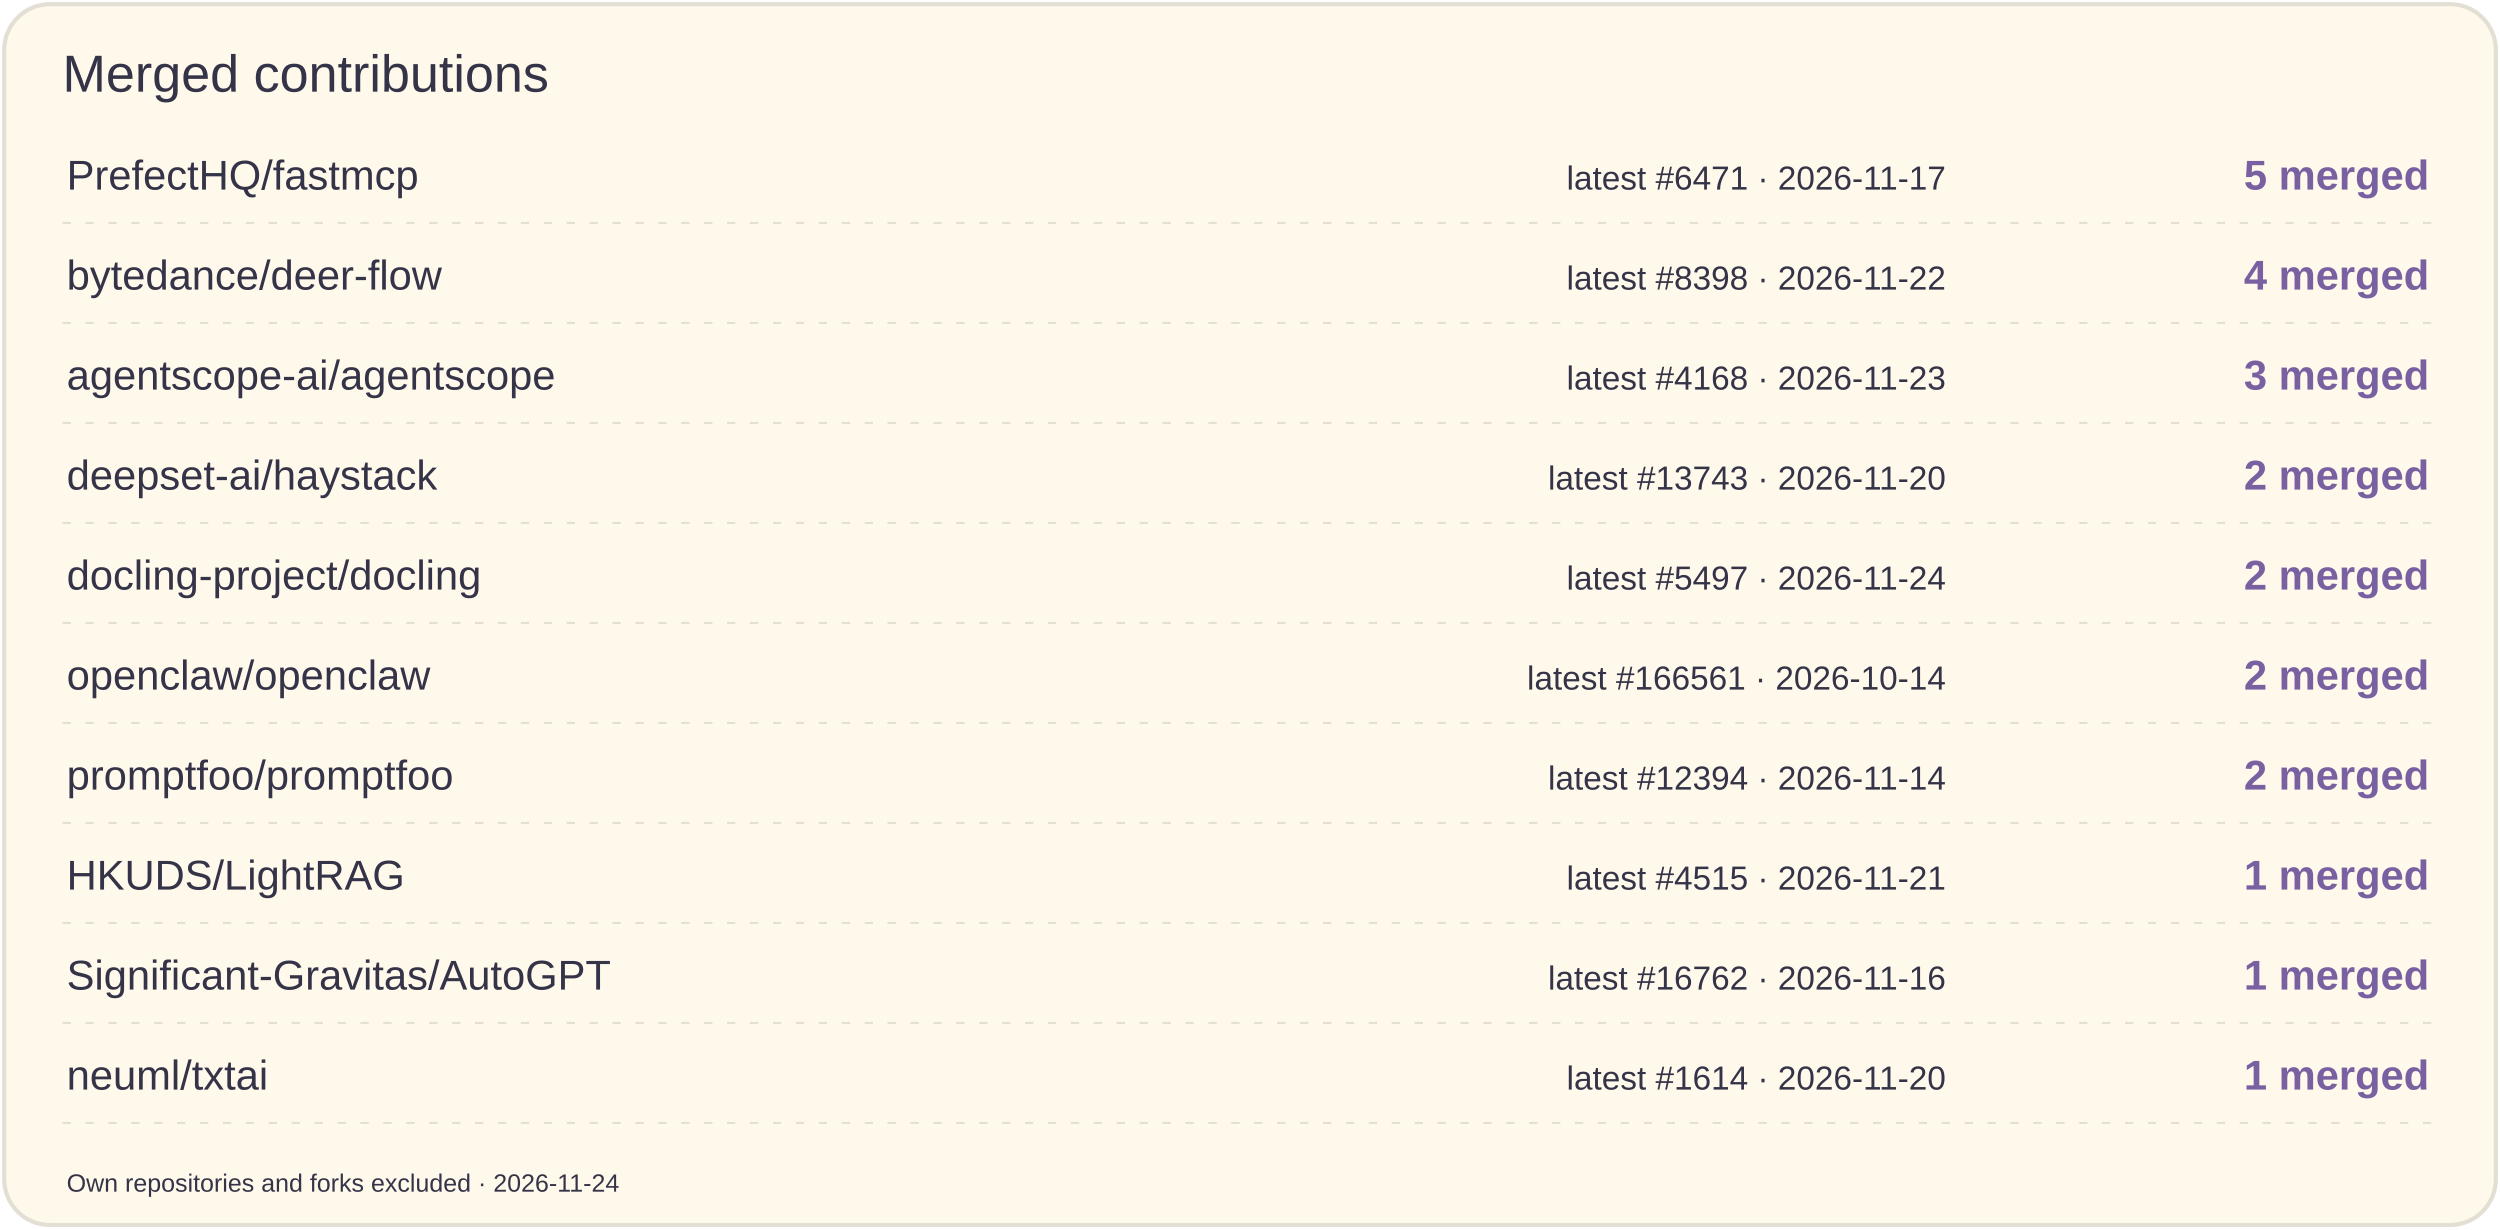
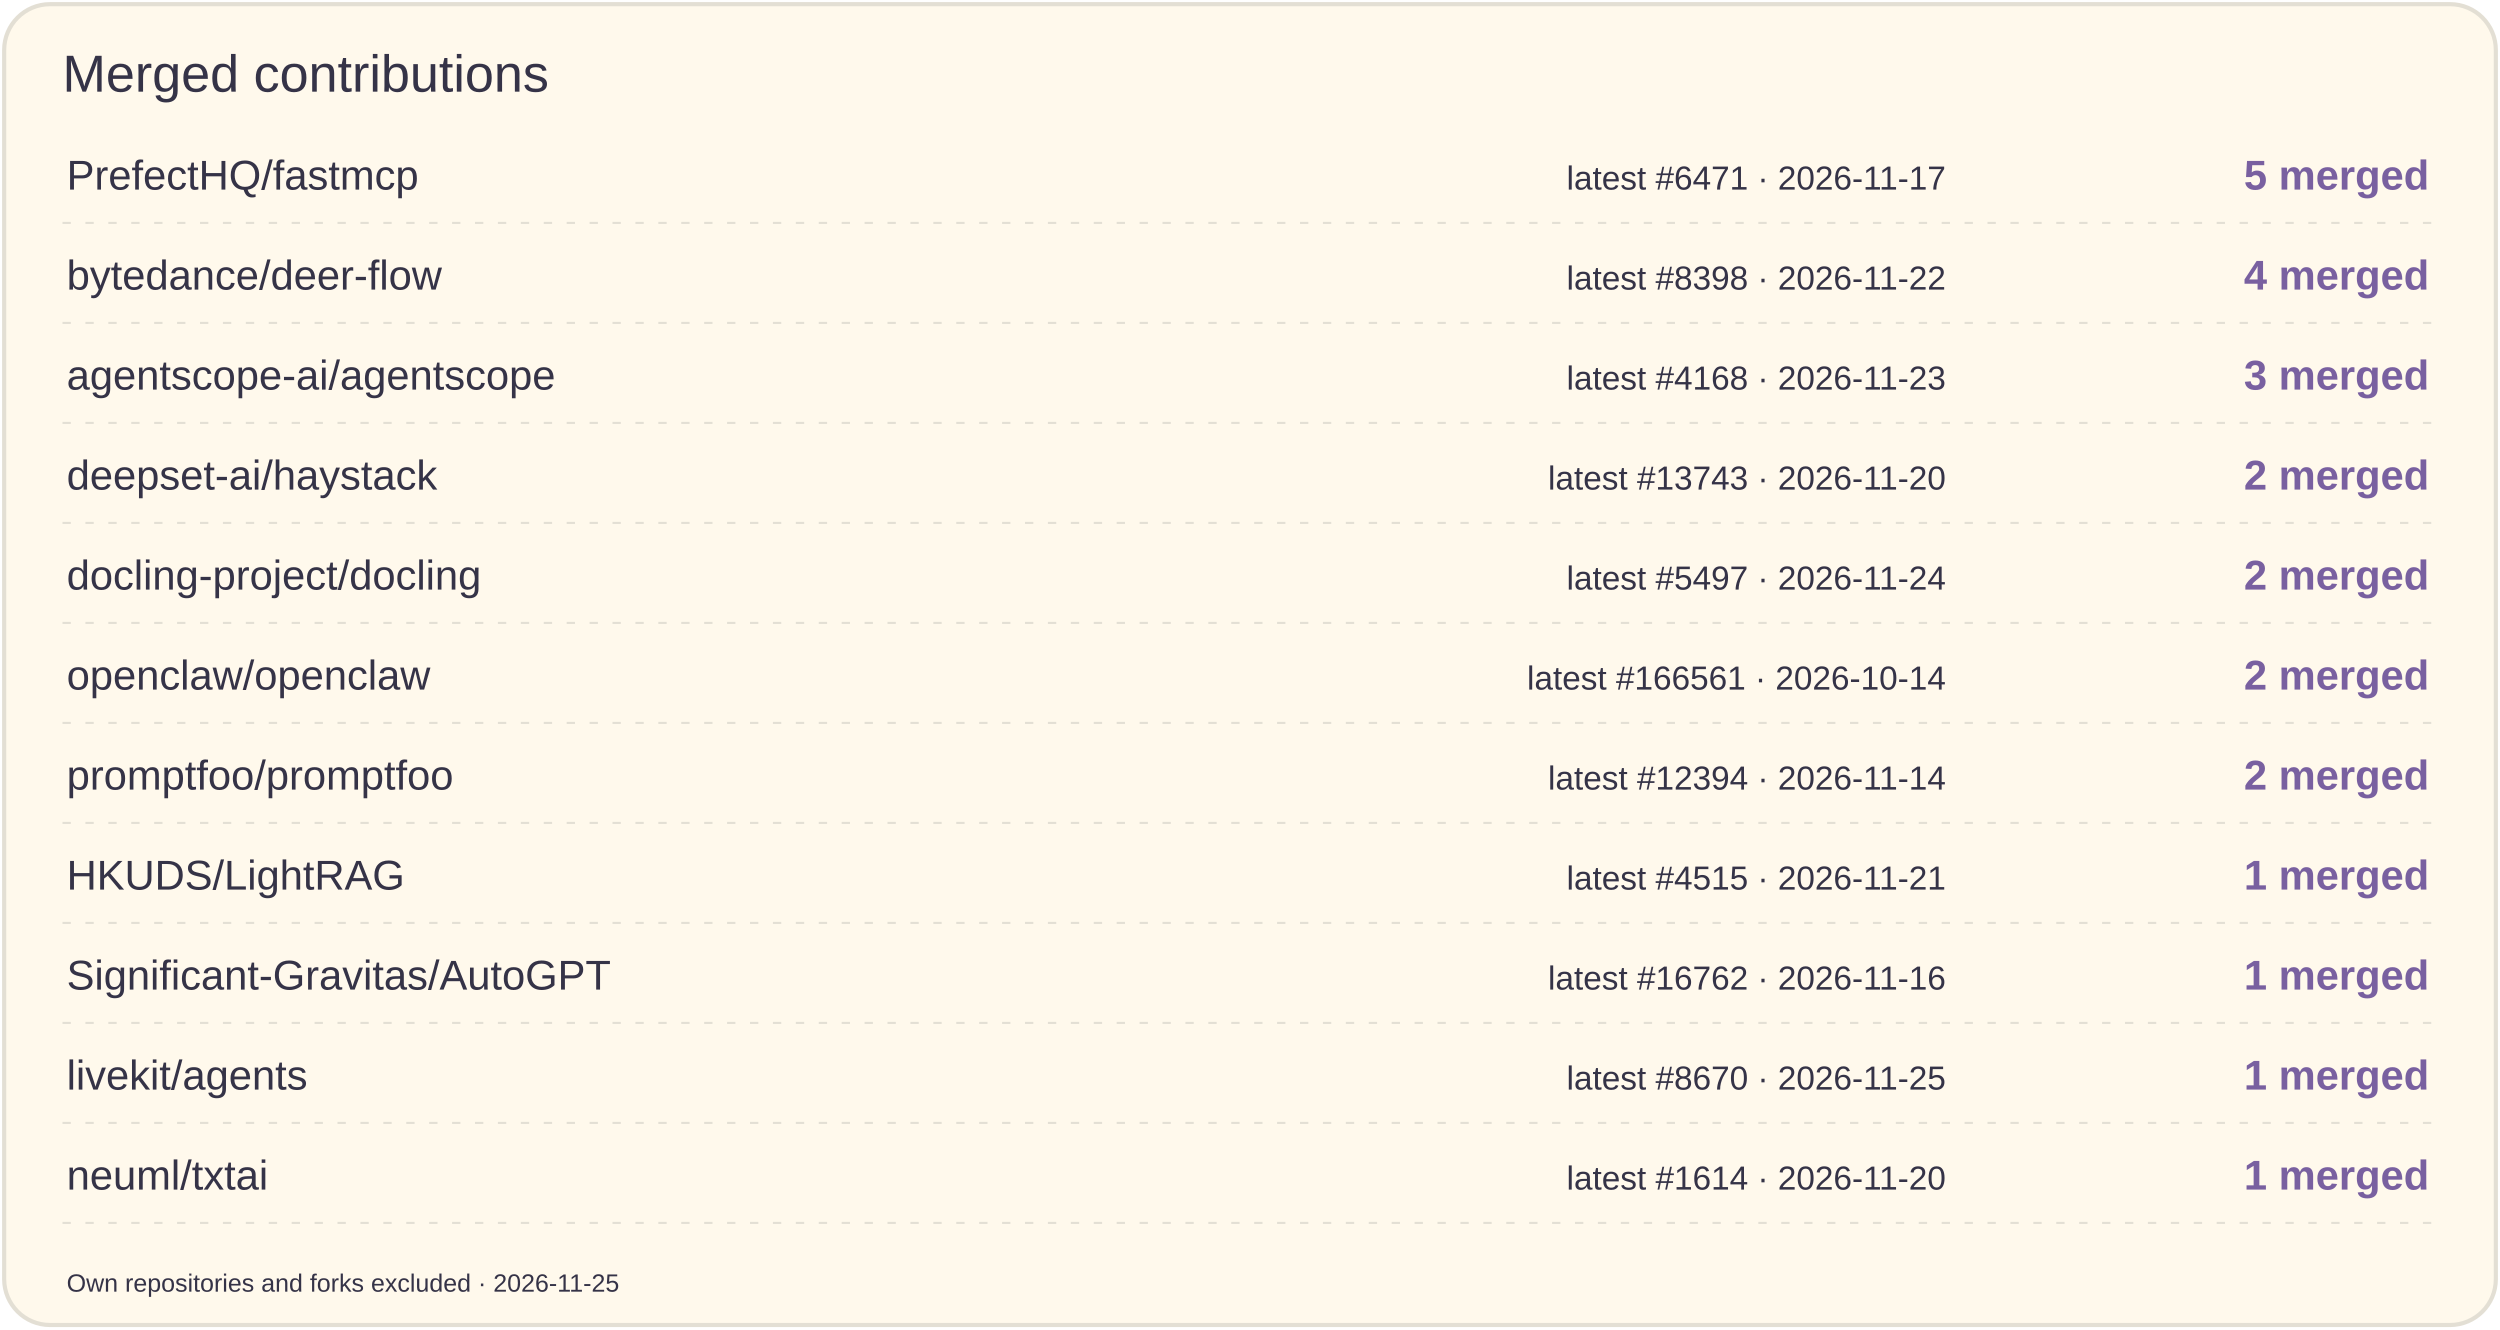
- <svg xmlns="http://www.w3.org/2000/svg" width="1200" height="590" viewBox="0 0 1200 590" role="img" aria-label="Merged contributions by project">
-   <rect x="2" y="2" width="1196" height="586" rx="22" fill="#FFF9EC" stroke="#E3DFD4" stroke-width="2" />
+ <svg xmlns="http://www.w3.org/2000/svg" width="1200" height="638" viewBox="0 0 1200 638" role="img" aria-label="Merged contributions by project">
+   <rect x="2" y="2" width="1196" height="634" rx="22" fill="#FFF9EC" stroke="#E3DFD4" stroke-width="2" />
  <text x="30" y="44" font-size="25" fill="#353347" font-family="Arial,sans-serif">Merged contributions</text>
  <text x="32" y="91" font-size="20" fill="#353347" font-family="Arial,sans-serif">PrefectHQ/fastmcp</text>
  <text x="934" y="91" font-size="16" fill="#353347" font-family="Arial,sans-serif" text-anchor="end">latest #6471 · 2026-11-17</text>
  <text x="1166" y="91" font-size="20" fill="#7960A0" font-family="Arial,sans-serif" text-anchor="end" font-weight="700">5 merged</text>
  <path d="M30 107H1170" stroke="#E3DFD4" stroke-dasharray="4 7" />
  <text x="32" y="139" font-size="20" fill="#353347" font-family="Arial,sans-serif">bytedance/deer-flow</text>
  <text x="934" y="139" font-size="16" fill="#353347" font-family="Arial,sans-serif" text-anchor="end">latest #8398 · 2026-11-22</text>
  <text x="1166" y="139" font-size="20" fill="#7960A0" font-family="Arial,sans-serif" text-anchor="end" font-weight="700">4 merged</text>
  <path d="M30 155H1170" stroke="#E3DFD4" stroke-dasharray="4 7" />
  <text x="32" y="187" font-size="20" fill="#353347" font-family="Arial,sans-serif">agentscope-ai/agentscope</text>
  <text x="934" y="187" font-size="16" fill="#353347" font-family="Arial,sans-serif" text-anchor="end">latest #4168 · 2026-11-23</text>
  <text x="1166" y="187" font-size="20" fill="#7960A0" font-family="Arial,sans-serif" text-anchor="end" font-weight="700">3 merged</text>
  <path d="M30 203H1170" stroke="#E3DFD4" stroke-dasharray="4 7" />
  <text x="32" y="235" font-size="20" fill="#353347" font-family="Arial,sans-serif">deepset-ai/haystack</text>
  <text x="934" y="235" font-size="16" fill="#353347" font-family="Arial,sans-serif" text-anchor="end">latest #13743 · 2026-11-20</text>
  <text x="1166" y="235" font-size="20" fill="#7960A0" font-family="Arial,sans-serif" text-anchor="end" font-weight="700">2 merged</text>
  <path d="M30 251H1170" stroke="#E3DFD4" stroke-dasharray="4 7" />
  <text x="32" y="283" font-size="20" fill="#353347" font-family="Arial,sans-serif">docling-project/docling</text>
  <text x="934" y="283" font-size="16" fill="#353347" font-family="Arial,sans-serif" text-anchor="end">latest #5497 · 2026-11-24</text>
  <text x="1166" y="283" font-size="20" fill="#7960A0" font-family="Arial,sans-serif" text-anchor="end" font-weight="700">2 merged</text>
  <path d="M30 299H1170" stroke="#E3DFD4" stroke-dasharray="4 7" />
  <text x="32" y="331" font-size="20" fill="#353347" font-family="Arial,sans-serif">openclaw/openclaw</text>
  <text x="934" y="331" font-size="16" fill="#353347" font-family="Arial,sans-serif" text-anchor="end">latest #166561 · 2026-10-14</text>
  <text x="1166" y="331" font-size="20" fill="#7960A0" font-family="Arial,sans-serif" text-anchor="end" font-weight="700">2 merged</text>
  <path d="M30 347H1170" stroke="#E3DFD4" stroke-dasharray="4 7" />
  <text x="32" y="379" font-size="20" fill="#353347" font-family="Arial,sans-serif">promptfoo/promptfoo</text>
  <text x="934" y="379" font-size="16" fill="#353347" font-family="Arial,sans-serif" text-anchor="end">latest #12394 · 2026-11-14</text>
  <text x="1166" y="379" font-size="20" fill="#7960A0" font-family="Arial,sans-serif" text-anchor="end" font-weight="700">2 merged</text>
  <path d="M30 395H1170" stroke="#E3DFD4" stroke-dasharray="4 7" />
  <text x="32" y="427" font-size="20" fill="#353347" font-family="Arial,sans-serif">HKUDS/LightRAG</text>
  <text x="934" y="427" font-size="16" fill="#353347" font-family="Arial,sans-serif" text-anchor="end">latest #4515 · 2026-11-21</text>
  <text x="1166" y="427" font-size="20" fill="#7960A0" font-family="Arial,sans-serif" text-anchor="end" font-weight="700">1 merged</text>
  <path d="M30 443H1170" stroke="#E3DFD4" stroke-dasharray="4 7" />
  <text x="32" y="475" font-size="20" fill="#353347" font-family="Arial,sans-serif">Significant-Gravitas/AutoGPT</text>
  <text x="934" y="475" font-size="16" fill="#353347" font-family="Arial,sans-serif" text-anchor="end">latest #16762 · 2026-11-16</text>
  <text x="1166" y="475" font-size="20" fill="#7960A0" font-family="Arial,sans-serif" text-anchor="end" font-weight="700">1 merged</text>
  <path d="M30 491H1170" stroke="#E3DFD4" stroke-dasharray="4 7" />
-   <text x="32" y="523" font-size="20" fill="#353347" font-family="Arial,sans-serif">neuml/txtai</text>
-   <text x="934" y="523" font-size="16" fill="#353347" font-family="Arial,sans-serif" text-anchor="end">latest #1614 · 2026-11-20</text>
+   <text x="32" y="523" font-size="20" fill="#353347" font-family="Arial,sans-serif">livekit/agents</text>
+   <text x="934" y="523" font-size="16" fill="#353347" font-family="Arial,sans-serif" text-anchor="end">latest #8670 · 2026-11-25</text>
  <text x="1166" y="523" font-size="20" fill="#7960A0" font-family="Arial,sans-serif" text-anchor="end" font-weight="700">1 merged</text>
  <path d="M30 539H1170" stroke="#E3DFD4" stroke-dasharray="4 7" />
-   <text x="32" y="572" font-size="12" fill="#353347" font-family="Arial,sans-serif">Own repositories and forks excluded · 2026-11-24</text>
+   <text x="32" y="571" font-size="20" fill="#353347" font-family="Arial,sans-serif">neuml/txtai</text>
+   <text x="934" y="571" font-size="16" fill="#353347" font-family="Arial,sans-serif" text-anchor="end">latest #1614 · 2026-11-20</text>
+   <text x="1166" y="571" font-size="20" fill="#7960A0" font-family="Arial,sans-serif" text-anchor="end" font-weight="700">1 merged</text>
+   <path d="M30 587H1170" stroke="#E3DFD4" stroke-dasharray="4 7" />
+   <text x="32" y="620" font-size="12" fill="#353347" font-family="Arial,sans-serif">Own repositories and forks excluded · 2026-11-25</text>
</svg>
